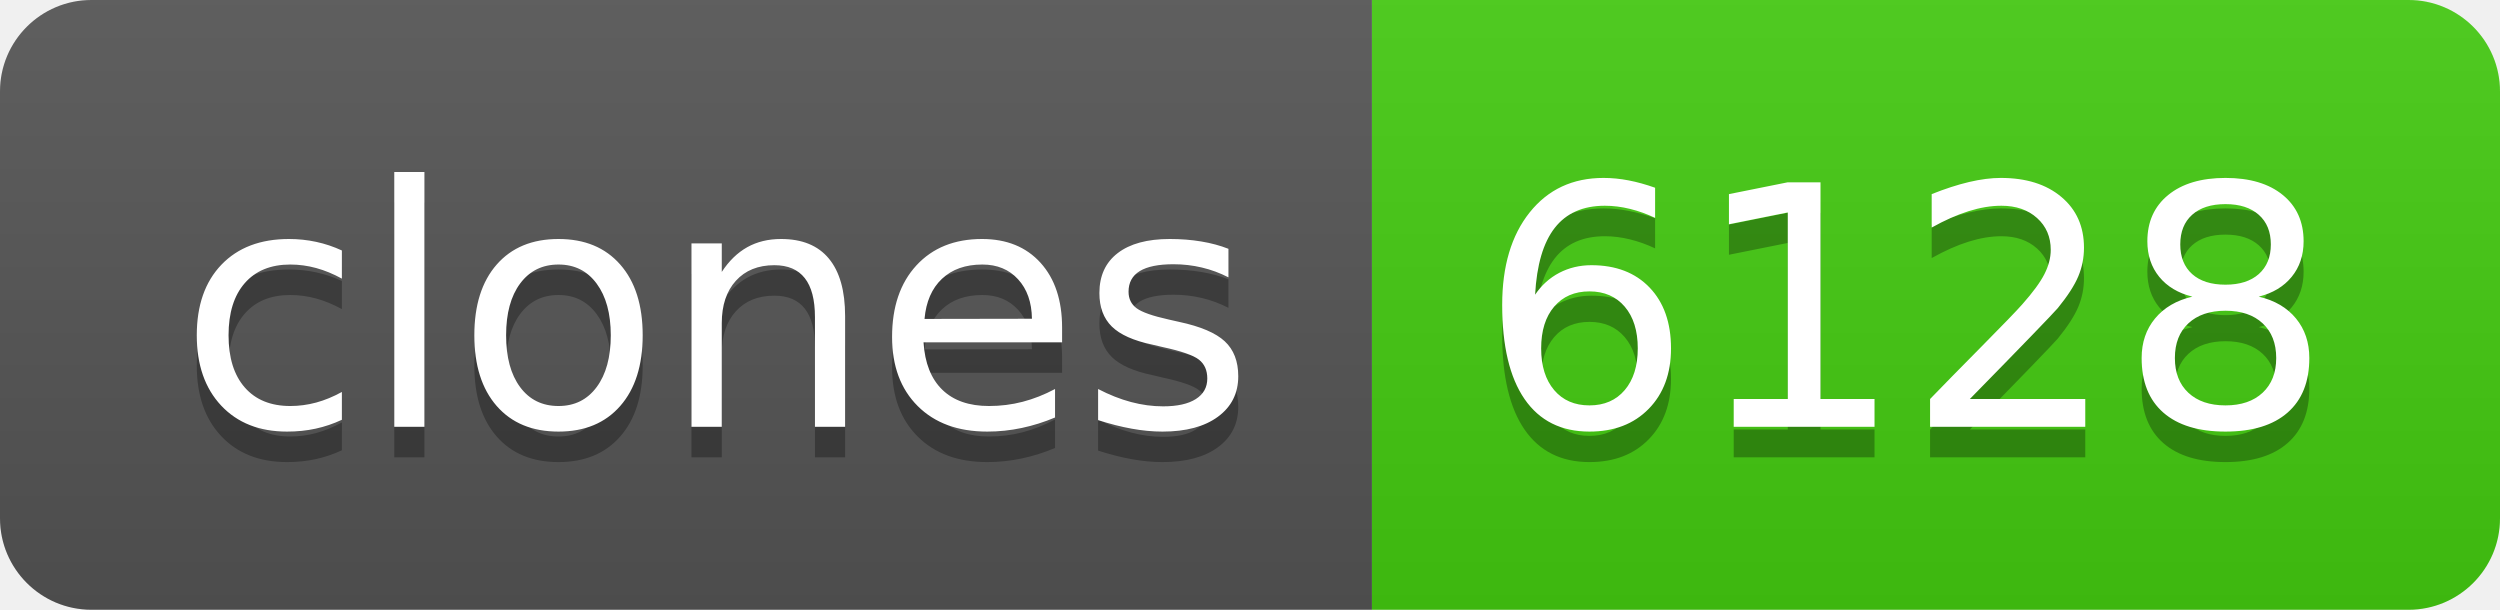
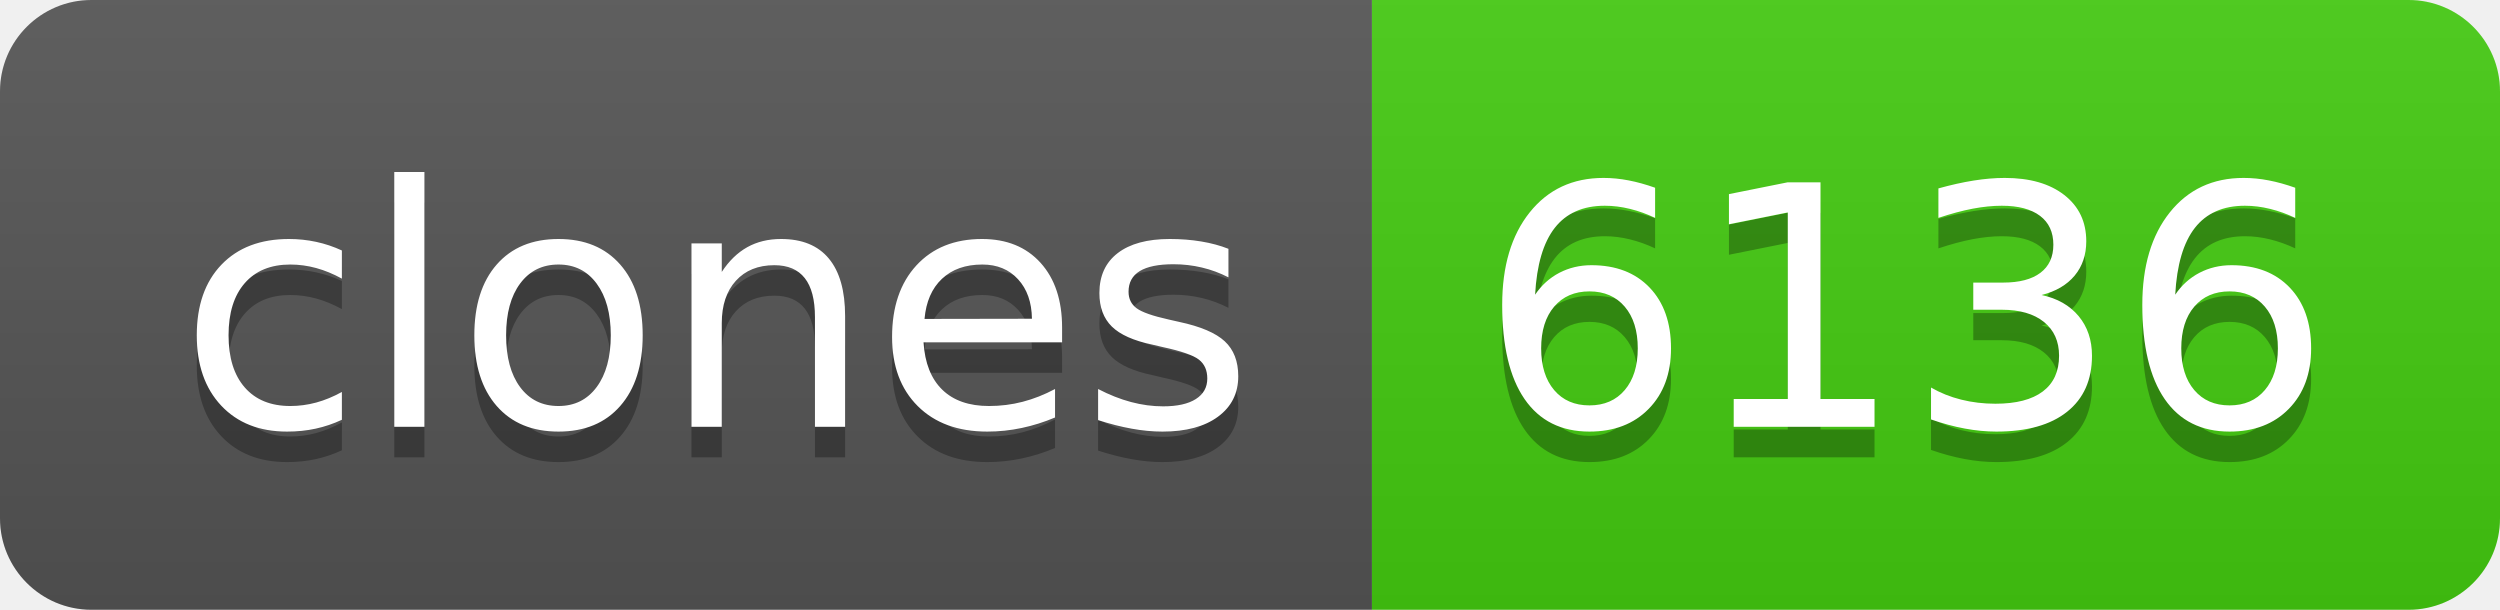
- <svg xmlns="http://www.w3.org/2000/svg" width="82" height="20" role="img" aria-label="clones: 6128">
+ <svg xmlns="http://www.w3.org/2000/svg" width="82" height="20" role="img" aria-label="clones: 6136">
  <linearGradient id="s" x2="0" y2="100%">
    <stop offset="0" stop-color="#bbb" stop-opacity=".1" />
    <stop offset="1" stop-opacity=".1" />
  </linearGradient>
  <clipPath id="r">
    <rect width="82" height="20" rx="3" fill="#fff" />
  </clipPath>
  <g clip-path="url(#r)">
    <rect width="45" height="20" fill="#555" />
    <rect x="45" width="37" height="20" fill="#4c1" />
    <rect width="82" height="20" fill="url(#s)" />
  </g>
  <g fill="#fff" text-anchor="middle" font-family="Verdana,Geneva,DejaVu Sans,sans-serif" text-rendering="geometricPrecision" font-size="110">
    <text aria-hidden="true" x="235" y="150" fill="#010101" fill-opacity=".3" transform="scale(.1)" textLength="350">clones</text>
    <text x="235" y="140" transform="scale(.1)" fill="#fff" textLength="350">clones</text>
-     <text aria-hidden="true" x="625" y="150" fill="#010101" fill-opacity=".3" transform="scale(.1)" textLength="270">6128</text>
-     <text x="625" y="140" transform="scale(.1)" fill="#fff" textLength="270">6128</text>
+     <text aria-hidden="true" x="625" y="150" fill="#010101" fill-opacity=".3" transform="scale(.1)" textLength="270">6136</text>
+     <text x="625" y="140" transform="scale(.1)" fill="#fff" textLength="270">6136</text>
  </g>
</svg>
